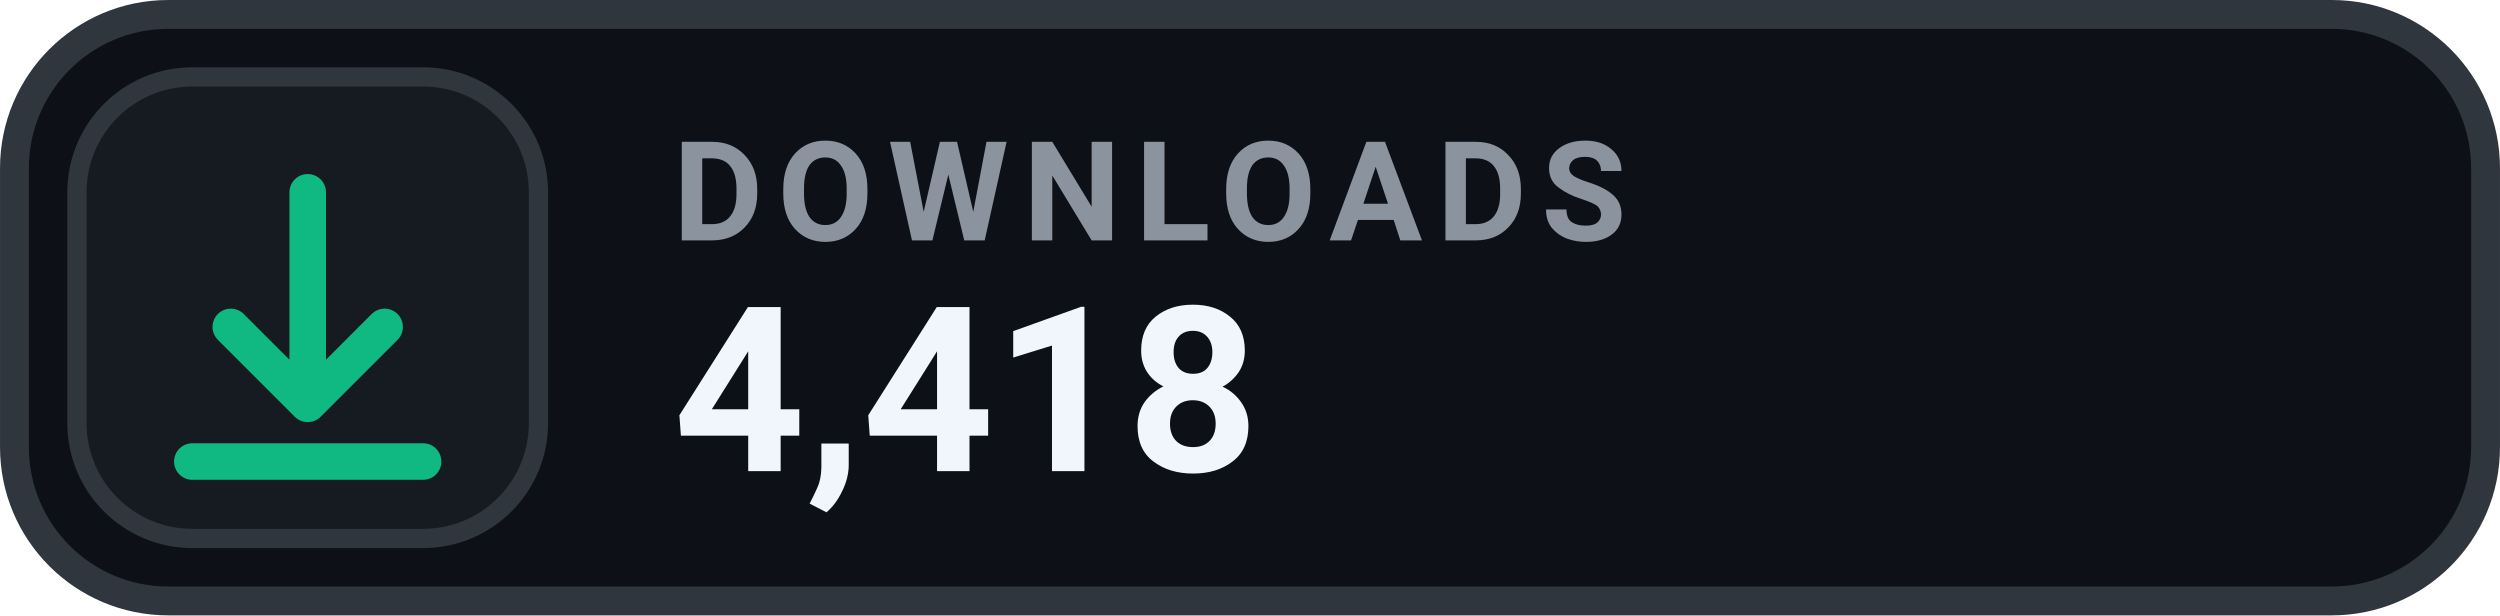
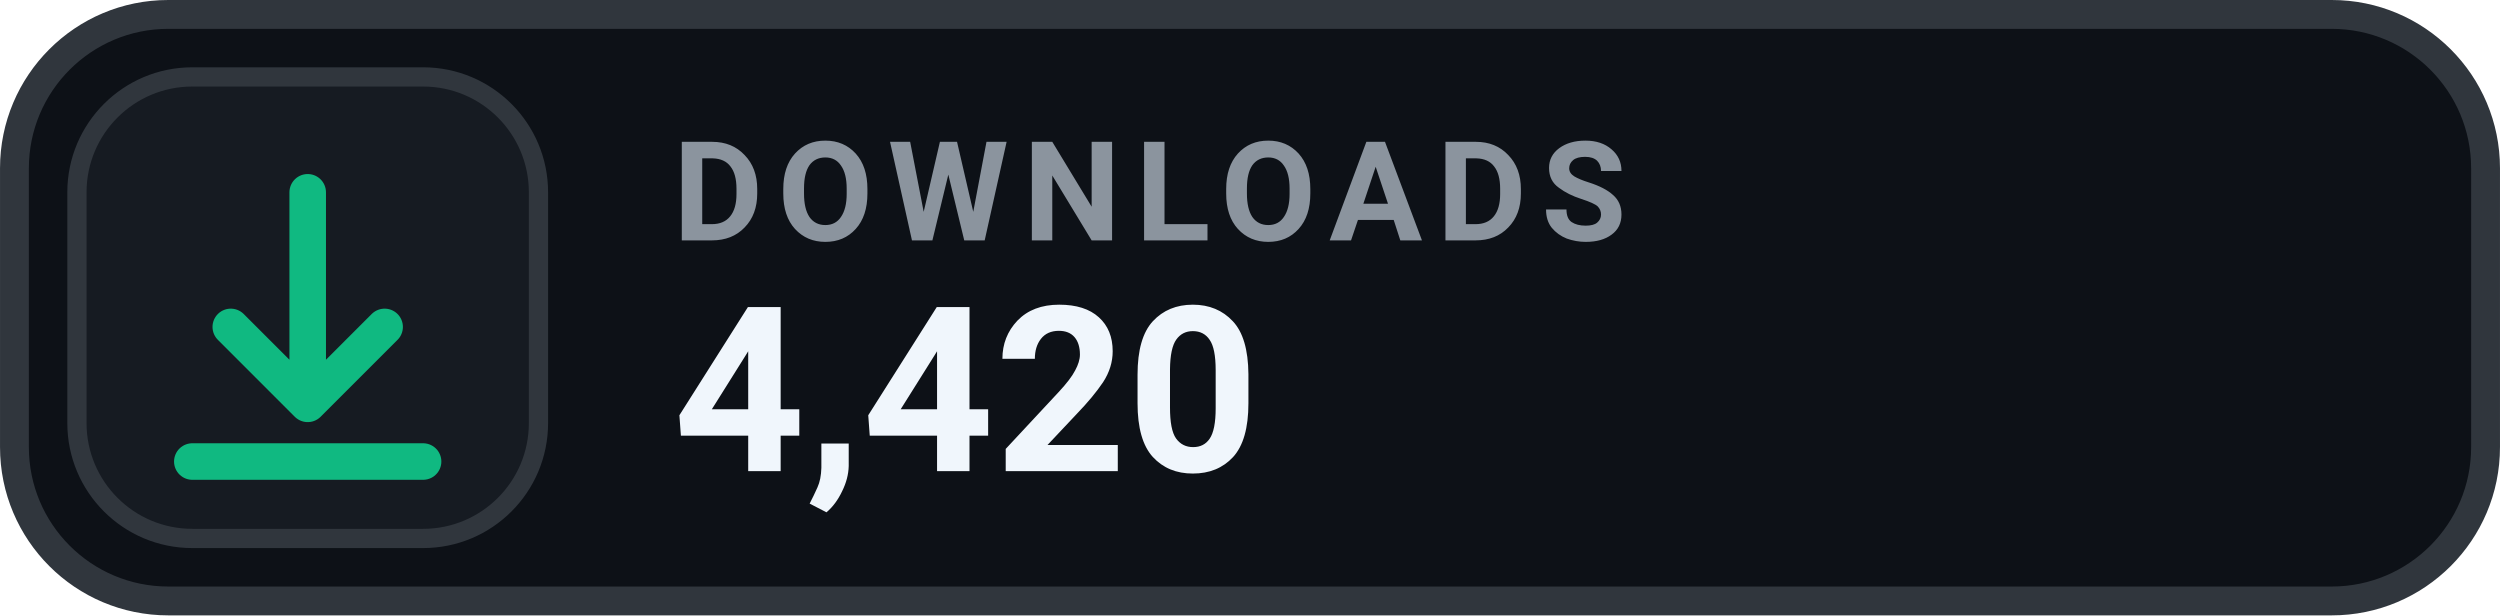
- <svg xmlns="http://www.w3.org/2000/svg" width="126" height="31.015" viewBox="0 0 130 32" role="img" aria-label="DOWNLOADS 4,418">
+ <svg xmlns="http://www.w3.org/2000/svg" width="126" height="31.015" viewBox="0 0 130 32" role="img" aria-label="DOWNLOADS 4,420">
  <rect x=".75" y=".75" width="128.5" height="30.5" rx="8" fill="#0D1117" stroke="#30363D" stroke-width="1.5" />
  <rect x="4" y="4" width="24" height="24" rx="6" fill="#161B22" stroke="#30363D" stroke-width="1" />
  <g transform="translate(16 16)" style="color:#10B981;">
    <path d="M0 -6 v11 m0 0 l4 -4 m-4 4 l-4 -4 M-6 8 h12" fill="none" stroke="currentColor" stroke-width="1.9" stroke-linecap="round" stroke-linejoin="round" />
  </g>
  <text x="35" y="12.5" fill="#8B949E" font-family="-apple-system,BlinkMacSystemFont,'Segoe UI',Roboto,Helvetica,Arial,sans-serif" font-size="7.2" font-weight="700" letter-spacing=".75">DOWNLOADS</text>
-   <text x="35" y="24.5" fill="#F0F6FC" font-family="-apple-system,BlinkMacSystemFont,'Segoe UI',Roboto,Helvetica,Arial,sans-serif" font-size="12" font-weight="700">4,418</text>
+   <text x="35" y="24.5" fill="#F0F6FC" font-family="-apple-system,BlinkMacSystemFont,'Segoe UI',Roboto,Helvetica,Arial,sans-serif" font-size="12" font-weight="700">4,420</text>
</svg>
